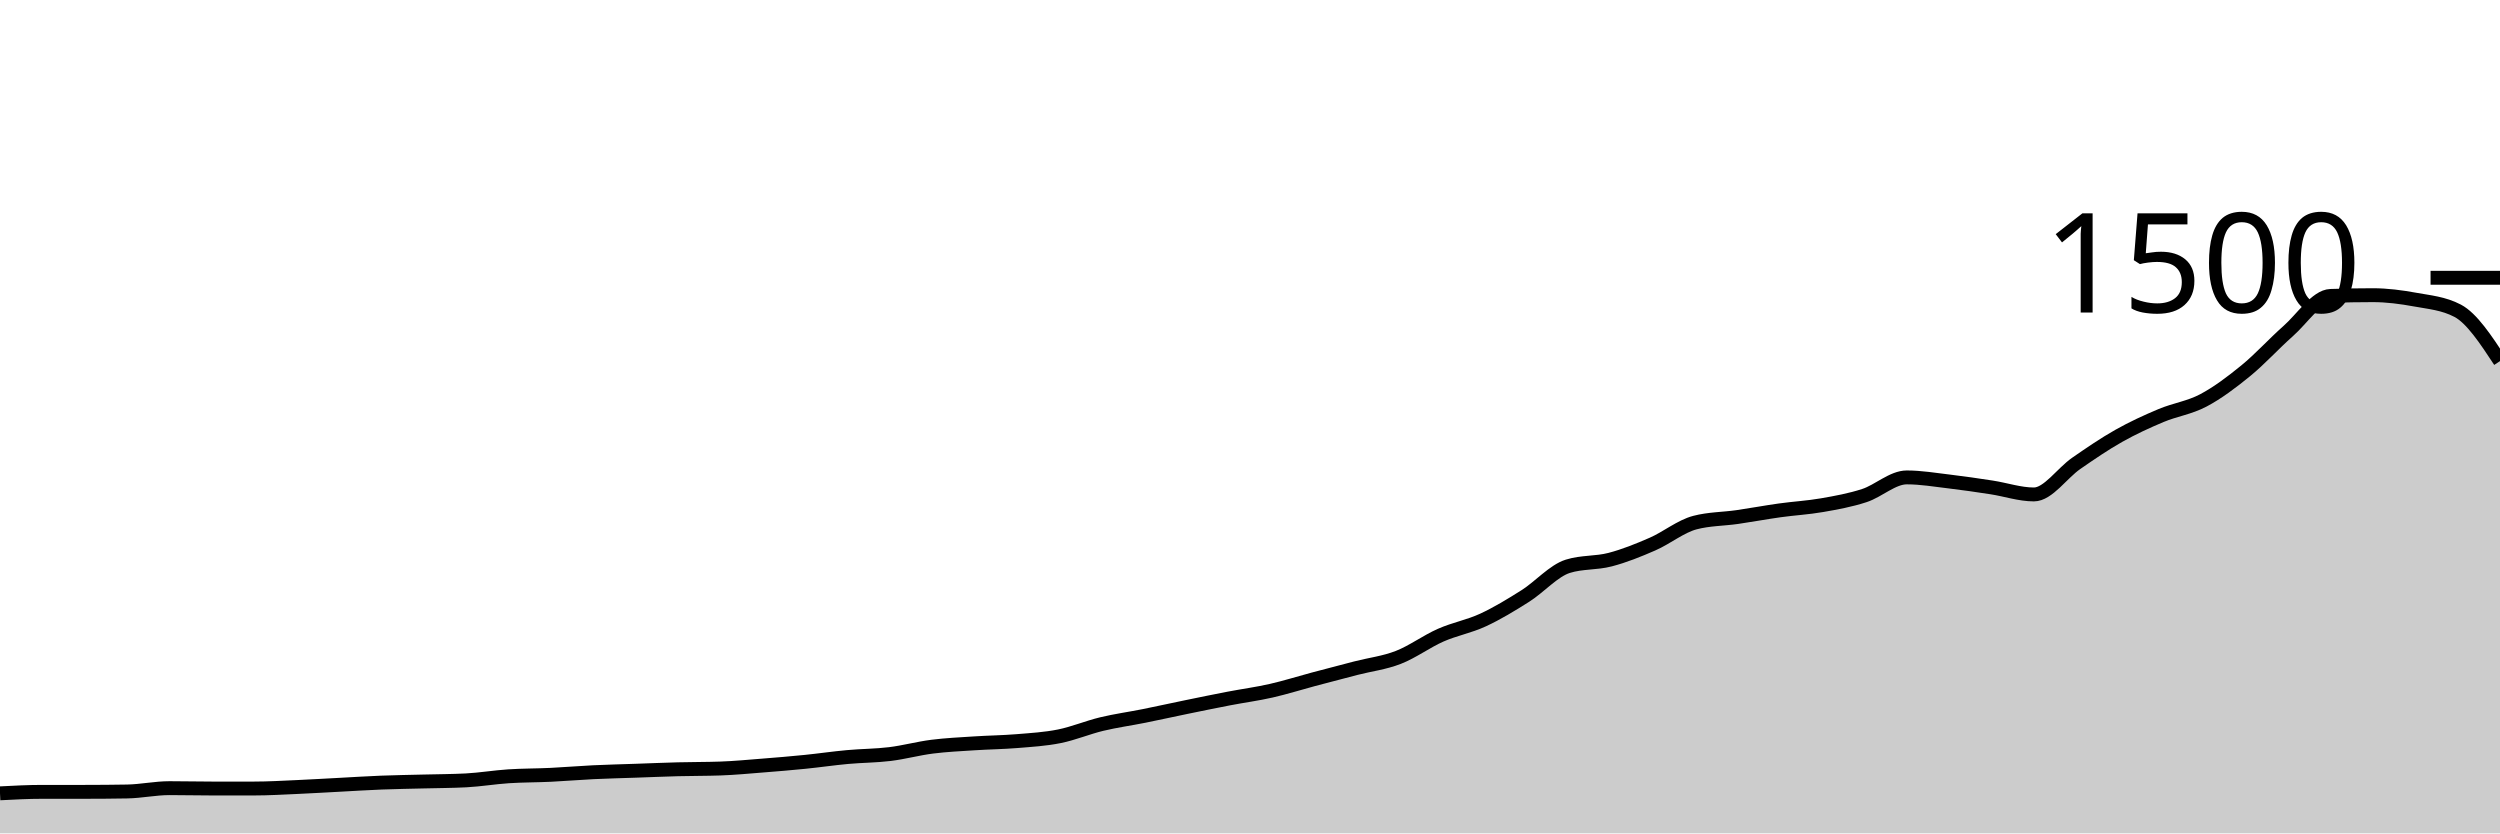
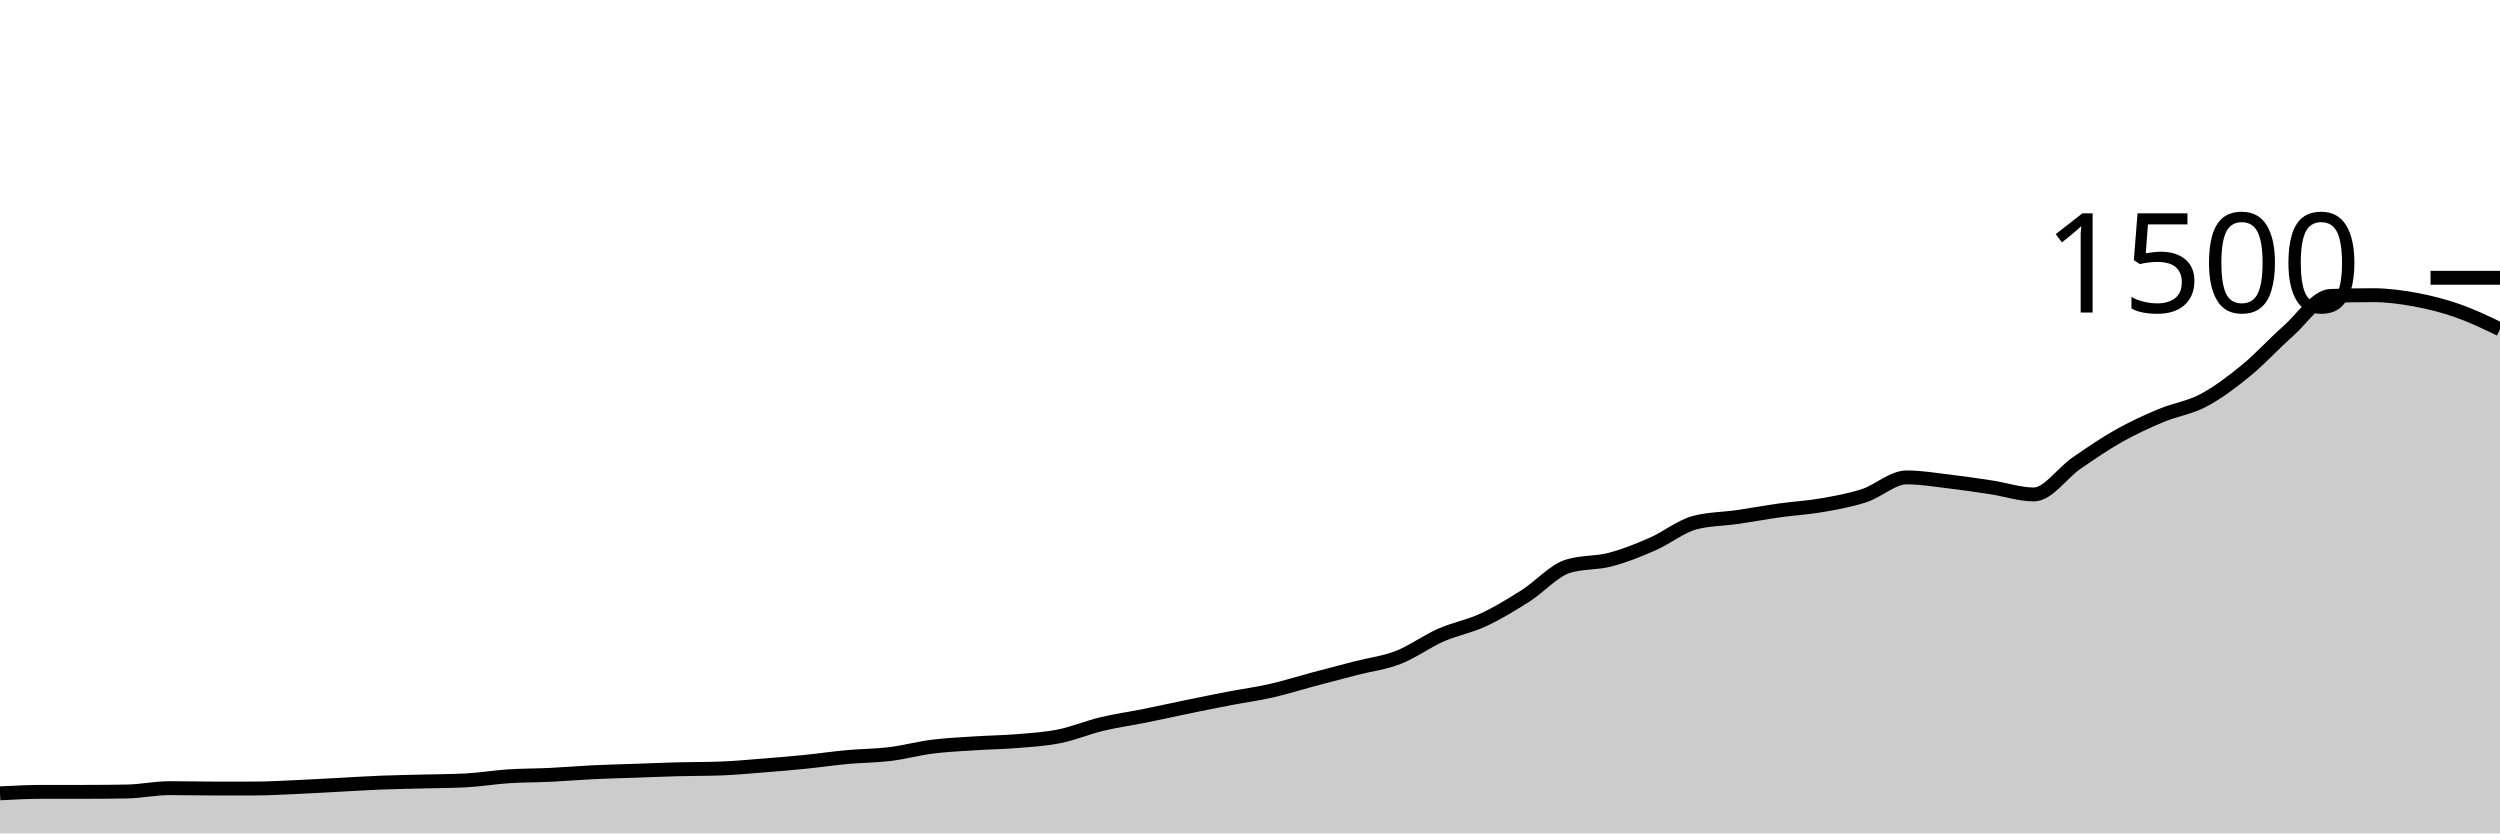
<svg xmlns="http://www.w3.org/2000/svg" viewBox="0 0 180 60">
  <g transform="translate(0,20)">
-     <path class="area" fill="rgba(0, 0, 0, 0.2)" d="M0,37.12C1.017,37.067,2.034,37.013,3.051,37.013C4.068,37.013,5.085,37.013,6.102,37.013C7.119,37.013,8.136,37.004,9.153,36.987C10.169,36.969,11.186,36.747,12.203,36.747C13.22,36.747,14.237,36.773,15.254,36.773C16.271,36.773,17.288,36.773,18.305,36.773C19.322,36.773,20.339,36.711,21.356,36.667C22.373,36.622,23.39,36.56,24.407,36.507C25.424,36.453,26.441,36.387,27.458,36.347C28.475,36.307,29.492,36.293,30.508,36.267C31.525,36.24,32.542,36.24,33.559,36.187C34.576,36.133,35.593,35.96,36.61,35.893C37.627,35.827,38.644,35.836,39.661,35.787C40.678,35.738,41.695,35.649,42.712,35.6C43.729,35.551,44.746,35.529,45.763,35.493C46.78,35.458,47.797,35.413,48.814,35.387C49.831,35.36,50.847,35.369,51.864,35.333C52.881,35.298,53.898,35.2,54.915,35.12C55.932,35.04,56.949,34.956,57.966,34.853C58.983,34.751,60,34.6,61.017,34.507C62.034,34.413,63.051,34.418,64.068,34.293C65.085,34.169,66.102,33.889,67.119,33.76C68.136,33.631,69.153,33.587,70.169,33.52C71.186,33.453,72.203,33.444,73.22,33.36C74.237,33.276,75.254,33.218,76.271,33.013C77.288,32.809,78.305,32.378,79.322,32.133C80.339,31.889,81.356,31.751,82.373,31.547C83.39,31.342,84.407,31.116,85.424,30.907C86.441,30.698,87.458,30.489,88.475,30.293C89.492,30.098,90.508,29.964,91.525,29.733C92.542,29.502,93.559,29.178,94.576,28.907C95.593,28.636,96.61,28.369,97.627,28.107C98.644,27.844,99.661,27.729,100.678,27.333C101.695,26.938,102.712,26.182,103.729,25.733C104.746,25.284,105.763,25.111,106.78,24.64C107.797,24.169,108.814,23.551,109.831,22.907C110.847,22.262,111.864,21.093,112.881,20.773C113.898,20.453,114.915,20.56,115.932,20.293C116.949,20.027,117.966,19.618,118.983,19.173C120,18.729,121.017,17.893,122.034,17.627C123.051,17.36,124.068,17.373,125.085,17.227C126.102,17.08,127.119,16.889,128.136,16.747C129.153,16.604,130.169,16.551,131.186,16.373C132.203,16.196,133.22,16.013,134.237,15.68C135.254,15.347,136.271,14.373,137.288,14.373C138.305,14.373,139.322,14.547,140.339,14.667C141.356,14.787,142.373,14.938,143.39,15.093C144.407,15.249,145.424,15.6,146.441,15.6C147.458,15.6,148.475,14.062,149.492,13.36C150.508,12.658,151.525,11.96,152.542,11.387C153.559,10.813,154.576,10.347,155.593,9.92C156.61,9.493,157.627,9.364,158.644,8.827C159.661,8.289,160.678,7.524,161.695,6.693C162.712,5.862,163.729,4.738,164.746,3.84C165.763,2.942,166.78,1.342,167.797,1.307C168.814,1.271,169.831,1.253,170.847,1.253C171.864,1.253,172.881,1.387,173.898,1.573C174.915,1.76,175.932,1.84,176.949,2.373C177.966,2.907,178.983,4.453,180,6L180,40C178.983,40,177.966,40,176.949,40C175.932,40,174.915,40,173.898,40C172.881,40,171.864,40,170.847,40C169.831,40,168.814,40,167.797,40C166.78,40,165.763,40,164.746,40C163.729,40,162.712,40,161.695,40C160.678,40,159.661,40,158.644,40C157.627,40,156.61,40,155.593,40C154.576,40,153.559,40,152.542,40C151.525,40,150.508,40,149.492,40C148.475,40,147.458,40,146.441,40C145.424,40,144.407,40,143.39,40C142.373,40,141.356,40,140.339,40C139.322,40,138.305,40,137.288,40C136.271,40,135.254,40,134.237,40C133.22,40,132.203,40,131.186,40C130.169,40,129.153,40,128.136,40C127.119,40,126.102,40,125.085,40C124.068,40,123.051,40,122.034,40C121.017,40,120,40,118.983,40C117.966,40,116.949,40,115.932,40C114.915,40,113.898,40,112.881,40C111.864,40,110.847,40,109.831,40C108.814,40,107.797,40,106.78,40C105.763,40,104.746,40,103.729,40C102.712,40,101.695,40,100.678,40C99.661,40,98.644,40,97.627,40C96.61,40,95.593,40,94.576,40C93.559,40,92.542,40,91.525,40C90.508,40,89.492,40,88.475,40C87.458,40,86.441,40,85.424,40C84.407,40,83.39,40,82.373,40C81.356,40,80.339,40,79.322,40C78.305,40,77.288,40,76.271,40C75.254,40,74.237,40,73.22,40C72.203,40,71.186,40,70.169,40C69.153,40,68.136,40,67.119,40C66.102,40,65.085,40,64.068,40C63.051,40,62.034,40,61.017,40C60,40,58.983,40,57.966,40C56.949,40,55.932,40,54.915,40C53.898,40,52.881,40,51.864,40C50.847,40,49.831,40,48.814,40C47.797,40,46.78,40,45.763,40C44.746,40,43.729,40,42.712,40C41.695,40,40.678,40,39.661,40C38.644,40,37.627,40,36.61,40C35.593,40,34.576,40,33.559,40C32.542,40,31.525,40,30.508,40C29.492,40,28.475,40,27.458,40C26.441,40,25.424,40,24.407,40C23.39,40,22.373,40,21.356,40C20.339,40,19.322,40,18.305,40C17.288,40,16.271,40,15.254,40C14.237,40,13.22,40,12.203,40C11.186,40,10.169,40,9.153,40C8.136,40,7.119,40,6.102,40C5.085,40,4.068,40,3.051,40C2.034,40,1.017,40,0,40Z" />
-     <path class="line" stroke="black" fill="none" d="M0,37.12C1.017,37.067,2.034,37.013,3.051,37.013C4.068,37.013,5.085,37.013,6.102,37.013C7.119,37.013,8.136,37.004,9.153,36.987C10.169,36.969,11.186,36.747,12.203,36.747C13.22,36.747,14.237,36.773,15.254,36.773C16.271,36.773,17.288,36.773,18.305,36.773C19.322,36.773,20.339,36.711,21.356,36.667C22.373,36.622,23.39,36.56,24.407,36.507C25.424,36.453,26.441,36.387,27.458,36.347C28.475,36.307,29.492,36.293,30.508,36.267C31.525,36.24,32.542,36.24,33.559,36.187C34.576,36.133,35.593,35.96,36.61,35.893C37.627,35.827,38.644,35.836,39.661,35.787C40.678,35.738,41.695,35.649,42.712,35.6C43.729,35.551,44.746,35.529,45.763,35.493C46.78,35.458,47.797,35.413,48.814,35.387C49.831,35.36,50.847,35.369,51.864,35.333C52.881,35.298,53.898,35.2,54.915,35.12C55.932,35.04,56.949,34.956,57.966,34.853C58.983,34.751,60,34.6,61.017,34.507C62.034,34.413,63.051,34.418,64.068,34.293C65.085,34.169,66.102,33.889,67.119,33.76C68.136,33.631,69.153,33.587,70.169,33.52C71.186,33.453,72.203,33.444,73.22,33.36C74.237,33.276,75.254,33.218,76.271,33.013C77.288,32.809,78.305,32.378,79.322,32.133C80.339,31.889,81.356,31.751,82.373,31.547C83.39,31.342,84.407,31.116,85.424,30.907C86.441,30.698,87.458,30.489,88.475,30.293C89.492,30.098,90.508,29.964,91.525,29.733C92.542,29.502,93.559,29.178,94.576,28.907C95.593,28.636,96.61,28.369,97.627,28.107C98.644,27.844,99.661,27.729,100.678,27.333C101.695,26.938,102.712,26.182,103.729,25.733C104.746,25.284,105.763,25.111,106.78,24.64C107.797,24.169,108.814,23.551,109.831,22.907C110.847,22.262,111.864,21.093,112.881,20.773C113.898,20.453,114.915,20.56,115.932,20.293C116.949,20.027,117.966,19.618,118.983,19.173C120,18.729,121.017,17.893,122.034,17.627C123.051,17.36,124.068,17.373,125.085,17.227C126.102,17.08,127.119,16.889,128.136,16.747C129.153,16.604,130.169,16.551,131.186,16.373C132.203,16.196,133.22,16.013,134.237,15.68C135.254,15.347,136.271,14.373,137.288,14.373C138.305,14.373,139.322,14.547,140.339,14.667C141.356,14.787,142.373,14.938,143.39,15.093C144.407,15.249,145.424,15.6,146.441,15.6C147.458,15.6,148.475,14.062,149.492,13.36C150.508,12.658,151.525,11.96,152.542,11.387C153.559,10.813,154.576,10.347,155.593,9.92C156.61,9.493,157.627,9.364,158.644,8.827C159.661,8.289,160.678,7.524,161.695,6.693C162.712,5.862,163.729,4.738,164.746,3.84C165.763,2.942,166.78,1.342,167.797,1.307C168.814,1.271,169.831,1.253,170.847,1.253C171.864,1.253,172.881,1.387,173.898,1.573C174.915,1.76,175.932,1.84,176.949,2.373C177.966,2.907,178.983,4.453,180,6" />
+     <path class="area" fill="rgba(0, 0, 0, 0.2)" d="M0,37.12C1.017,37.067,2.034,37.013,3.051,37.013C4.068,37.013,5.085,37.013,6.102,37.013C7.119,37.013,8.136,37.004,9.153,36.987C10.169,36.969,11.186,36.747,12.203,36.747C13.22,36.747,14.237,36.773,15.254,36.773C16.271,36.773,17.288,36.773,18.305,36.773C19.322,36.773,20.339,36.711,21.356,36.667C22.373,36.622,23.39,36.56,24.407,36.507C25.424,36.453,26.441,36.387,27.458,36.347C28.475,36.307,29.492,36.293,30.508,36.267C31.525,36.24,32.542,36.24,33.559,36.187C34.576,36.133,35.593,35.96,36.61,35.893C37.627,35.827,38.644,35.836,39.661,35.787C40.678,35.738,41.695,35.649,42.712,35.6C43.729,35.551,44.746,35.529,45.763,35.493C46.78,35.458,47.797,35.413,48.814,35.387C49.831,35.36,50.847,35.369,51.864,35.333C52.881,35.298,53.898,35.2,54.915,35.12C55.932,35.04,56.949,34.956,57.966,34.853C58.983,34.751,60,34.6,61.017,34.507C62.034,34.413,63.051,34.418,64.068,34.293C65.085,34.169,66.102,33.889,67.119,33.76C68.136,33.631,69.153,33.587,70.169,33.52C71.186,33.453,72.203,33.444,73.22,33.36C74.237,33.276,75.254,33.218,76.271,33.013C77.288,32.809,78.305,32.378,79.322,32.133C80.339,31.889,81.356,31.751,82.373,31.547C83.39,31.342,84.407,31.116,85.424,30.907C86.441,30.698,87.458,30.489,88.475,30.293C89.492,30.098,90.508,29.964,91.525,29.733C92.542,29.502,93.559,29.178,94.576,28.907C95.593,28.636,96.61,28.369,97.627,28.107C98.644,27.844,99.661,27.729,100.678,27.333C101.695,26.938,102.712,26.182,103.729,25.733C104.746,25.284,105.763,25.111,106.78,24.64C107.797,24.169,108.814,23.551,109.831,22.907C110.847,22.262,111.864,21.093,112.881,20.773C113.898,20.453,114.915,20.56,115.932,20.293C116.949,20.027,117.966,19.618,118.983,19.173C120,18.729,121.017,17.893,122.034,17.627C123.051,17.36,124.068,17.373,125.085,17.227C126.102,17.08,127.119,16.889,128.136,16.747C129.153,16.604,130.169,16.551,131.186,16.373C132.203,16.196,133.22,16.013,134.237,15.68C135.254,15.347,136.271,14.373,137.288,14.373C138.305,14.373,139.322,14.547,140.339,14.667C141.356,14.787,142.373,14.938,143.39,15.093C144.407,15.249,145.424,15.6,146.441,15.6C147.458,15.6,148.475,14.062,149.492,13.36C150.508,12.658,151.525,11.96,152.542,11.387C153.559,10.813,154.576,10.347,155.593,9.92C156.61,9.493,157.627,9.364,158.644,8.827C159.661,8.289,160.678,7.524,161.695,6.693C162.712,5.862,163.729,4.738,164.746,3.84C165.763,2.942,166.78,1.342,167.797,1.307C168.814,1.271,169.831,1.253,170.847,1.253C171.864,1.253,172.881,1.387,173.898,1.573C174.915,1.76,175.932,2.018,176.949,2.373C177.966,2.729,178.983,3.218,180,3.707L180,40C178.983,40,177.966,40,176.949,40C175.932,40,174.915,40,173.898,40C172.881,40,171.864,40,170.847,40C169.831,40,168.814,40,167.797,40C166.78,40,165.763,40,164.746,40C163.729,40,162.712,40,161.695,40C160.678,40,159.661,40,158.644,40C157.627,40,156.61,40,155.593,40C154.576,40,153.559,40,152.542,40C151.525,40,150.508,40,149.492,40C148.475,40,147.458,40,146.441,40C145.424,40,144.407,40,143.39,40C142.373,40,141.356,40,140.339,40C139.322,40,138.305,40,137.288,40C136.271,40,135.254,40,134.237,40C133.22,40,132.203,40,131.186,40C130.169,40,129.153,40,128.136,40C127.119,40,126.102,40,125.085,40C124.068,40,123.051,40,122.034,40C121.017,40,120,40,118.983,40C117.966,40,116.949,40,115.932,40C114.915,40,113.898,40,112.881,40C111.864,40,110.847,40,109.831,40C108.814,40,107.797,40,106.78,40C105.763,40,104.746,40,103.729,40C102.712,40,101.695,40,100.678,40C99.661,40,98.644,40,97.627,40C96.61,40,95.593,40,94.576,40C93.559,40,92.542,40,91.525,40C90.508,40,89.492,40,88.475,40C87.458,40,86.441,40,85.424,40C84.407,40,83.39,40,82.373,40C81.356,40,80.339,40,79.322,40C78.305,40,77.288,40,76.271,40C75.254,40,74.237,40,73.22,40C72.203,40,71.186,40,70.169,40C69.153,40,68.136,40,67.119,40C66.102,40,65.085,40,64.068,40C63.051,40,62.034,40,61.017,40C60,40,58.983,40,57.966,40C56.949,40,55.932,40,54.915,40C53.898,40,52.881,40,51.864,40C50.847,40,49.831,40,48.814,40C47.797,40,46.78,40,45.763,40C44.746,40,43.729,40,42.712,40C41.695,40,40.678,40,39.661,40C38.644,40,37.627,40,36.61,40C35.593,40,34.576,40,33.559,40C32.542,40,31.525,40,30.508,40C29.492,40,28.475,40,27.458,40C26.441,40,25.424,40,24.407,40C23.39,40,22.373,40,21.356,40C20.339,40,19.322,40,18.305,40C17.288,40,16.271,40,15.254,40C14.237,40,13.22,40,12.203,40C11.186,40,10.169,40,9.153,40C8.136,40,7.119,40,6.102,40C5.085,40,4.068,40,3.051,40C2.034,40,1.017,40,0,40Z" />
+     <path class="line" stroke="black" fill="none" d="M0,37.12C1.017,37.067,2.034,37.013,3.051,37.013C4.068,37.013,5.085,37.013,6.102,37.013C7.119,37.013,8.136,37.004,9.153,36.987C10.169,36.969,11.186,36.747,12.203,36.747C13.22,36.747,14.237,36.773,15.254,36.773C16.271,36.773,17.288,36.773,18.305,36.773C19.322,36.773,20.339,36.711,21.356,36.667C22.373,36.622,23.39,36.56,24.407,36.507C25.424,36.453,26.441,36.387,27.458,36.347C28.475,36.307,29.492,36.293,30.508,36.267C31.525,36.24,32.542,36.24,33.559,36.187C34.576,36.133,35.593,35.96,36.61,35.893C37.627,35.827,38.644,35.836,39.661,35.787C40.678,35.738,41.695,35.649,42.712,35.6C43.729,35.551,44.746,35.529,45.763,35.493C46.78,35.458,47.797,35.413,48.814,35.387C49.831,35.36,50.847,35.369,51.864,35.333C52.881,35.298,53.898,35.2,54.915,35.12C55.932,35.04,56.949,34.956,57.966,34.853C58.983,34.751,60,34.6,61.017,34.507C62.034,34.413,63.051,34.418,64.068,34.293C65.085,34.169,66.102,33.889,67.119,33.76C68.136,33.631,69.153,33.587,70.169,33.52C71.186,33.453,72.203,33.444,73.22,33.36C74.237,33.276,75.254,33.218,76.271,33.013C77.288,32.809,78.305,32.378,79.322,32.133C80.339,31.889,81.356,31.751,82.373,31.547C83.39,31.342,84.407,31.116,85.424,30.907C86.441,30.698,87.458,30.489,88.475,30.293C89.492,30.098,90.508,29.964,91.525,29.733C92.542,29.502,93.559,29.178,94.576,28.907C95.593,28.636,96.61,28.369,97.627,28.107C98.644,27.844,99.661,27.729,100.678,27.333C101.695,26.938,102.712,26.182,103.729,25.733C104.746,25.284,105.763,25.111,106.78,24.64C107.797,24.169,108.814,23.551,109.831,22.907C110.847,22.262,111.864,21.093,112.881,20.773C113.898,20.453,114.915,20.56,115.932,20.293C116.949,20.027,117.966,19.618,118.983,19.173C120,18.729,121.017,17.893,122.034,17.627C123.051,17.36,124.068,17.373,125.085,17.227C126.102,17.08,127.119,16.889,128.136,16.747C129.153,16.604,130.169,16.551,131.186,16.373C132.203,16.196,133.22,16.013,134.237,15.68C135.254,15.347,136.271,14.373,137.288,14.373C138.305,14.373,139.322,14.547,140.339,14.667C141.356,14.787,142.373,14.938,143.39,15.093C144.407,15.249,145.424,15.6,146.441,15.6C147.458,15.6,148.475,14.062,149.492,13.36C150.508,12.658,151.525,11.96,152.542,11.387C153.559,10.813,154.576,10.347,155.593,9.92C156.61,9.493,157.627,9.364,158.644,8.827C159.661,8.289,160.678,7.524,161.695,6.693C162.712,5.862,163.729,4.738,164.746,3.84C165.763,2.942,166.78,1.342,167.797,1.307C168.814,1.271,169.831,1.253,170.847,1.253C171.864,1.253,172.881,1.387,173.898,1.573C174.915,1.76,175.932,2.018,176.949,2.373C177.966,2.729,178.983,3.218,180,3.707" />
    <path class="axis-ceiling" stroke-width="1" stroke="black" fill="none" d="M175,0L180,0" />
    <text class="axis-ceiling-label" font-family="sans-serif" text-anchor="end" font-size="10px" x="170" y="2.5">1500</text>
  </g>
</svg>
